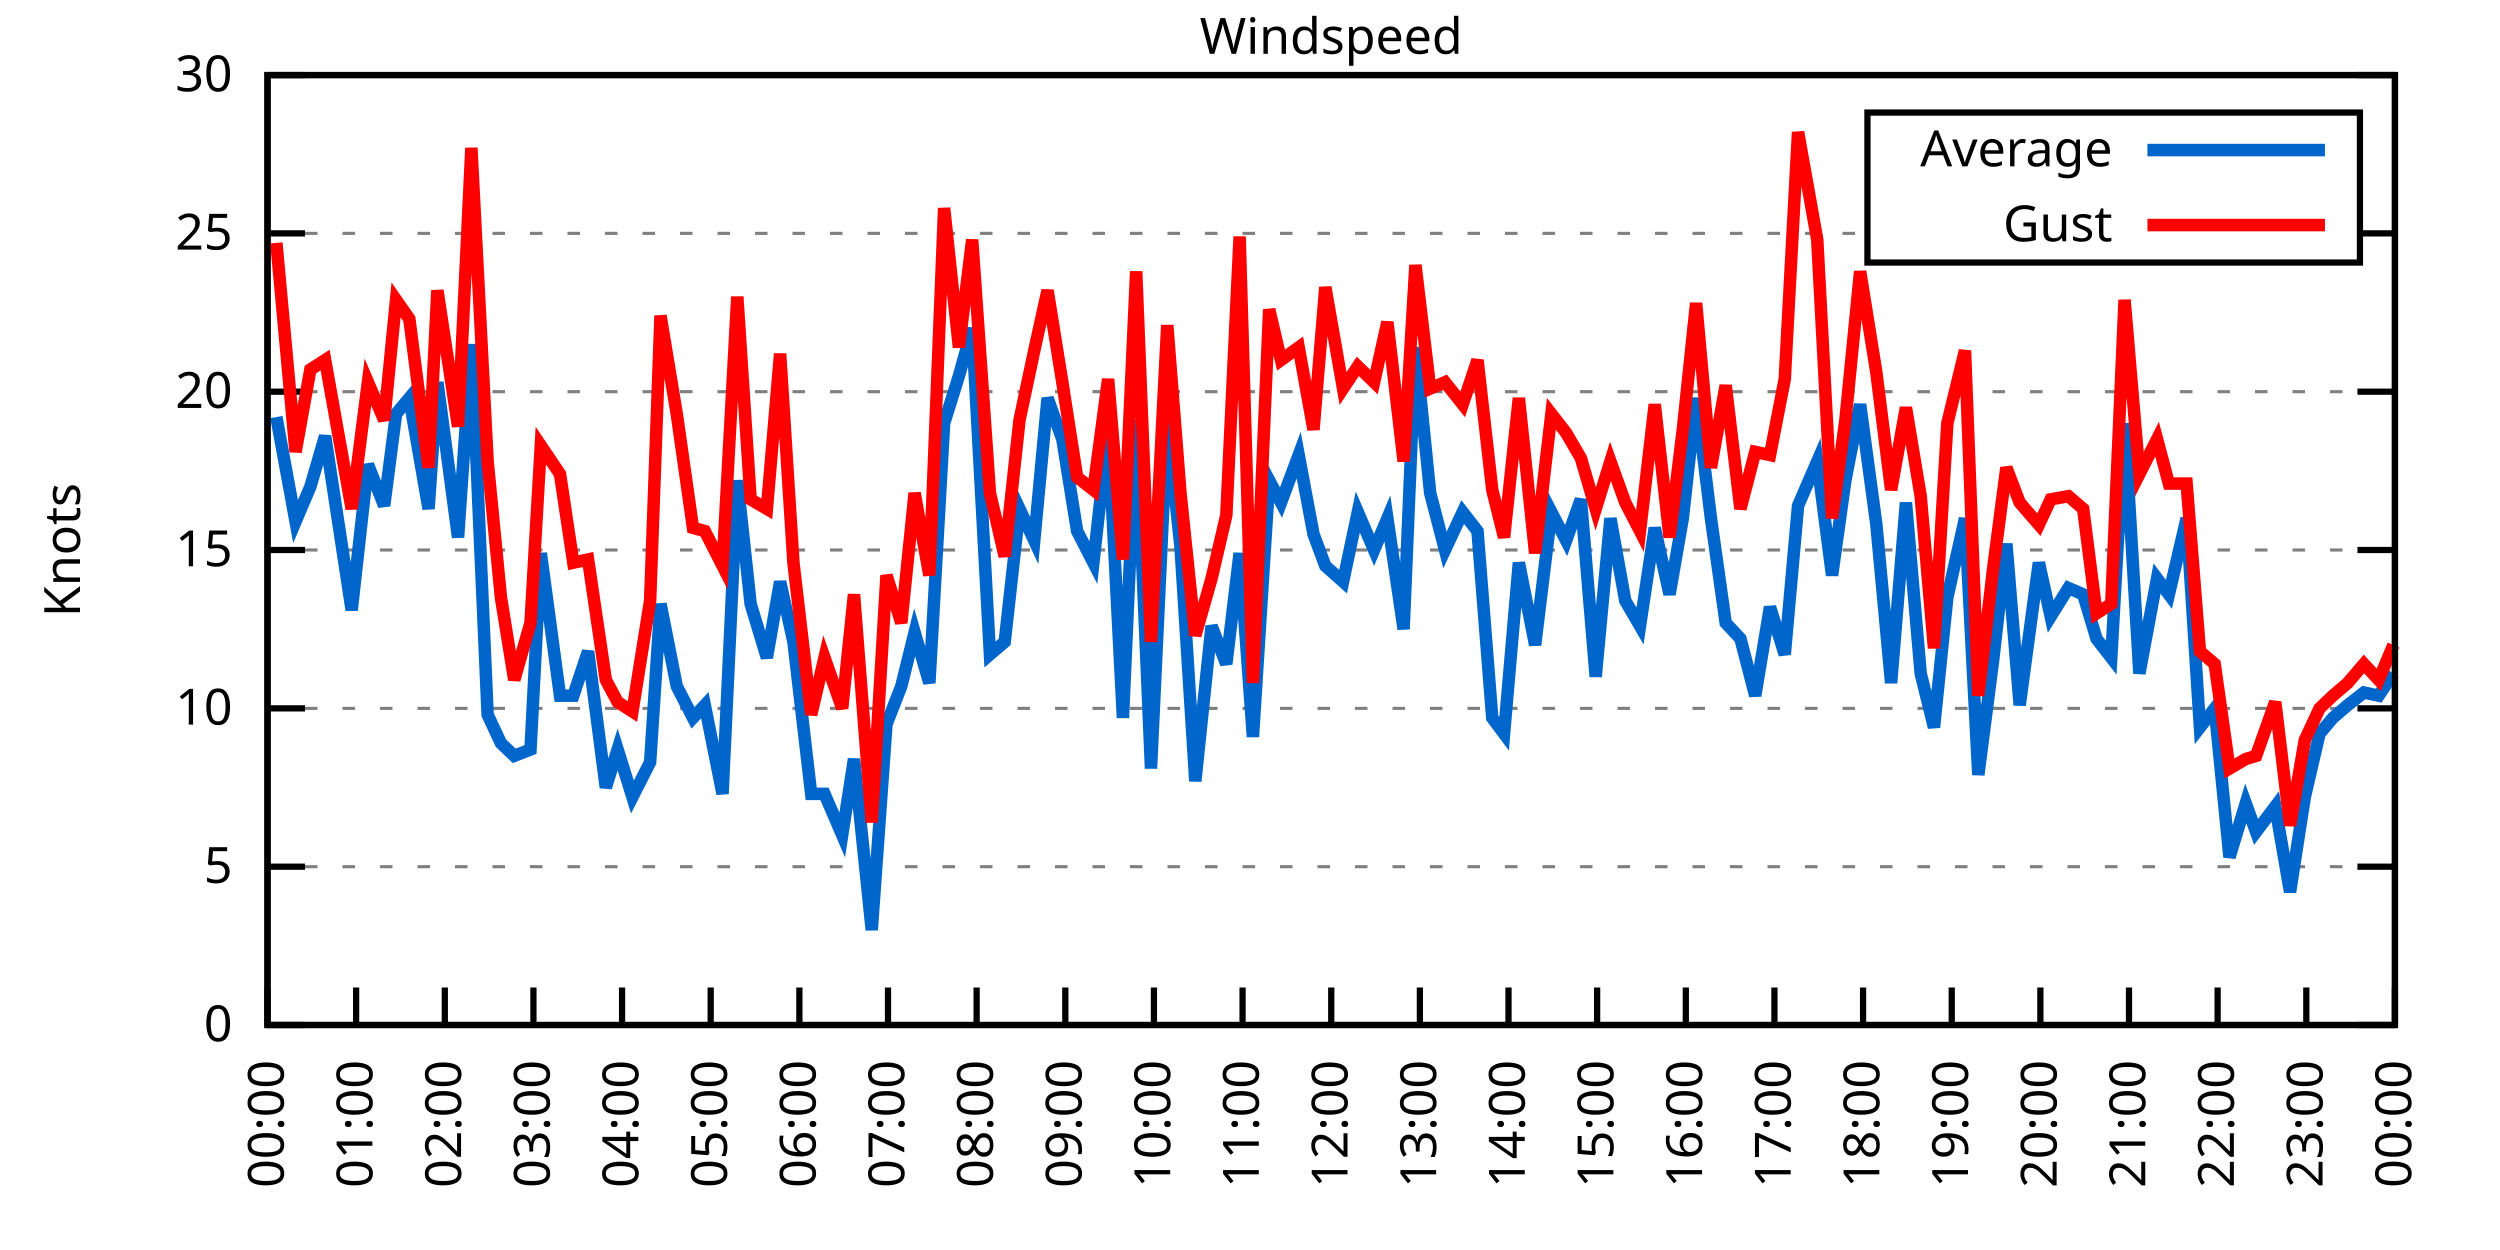
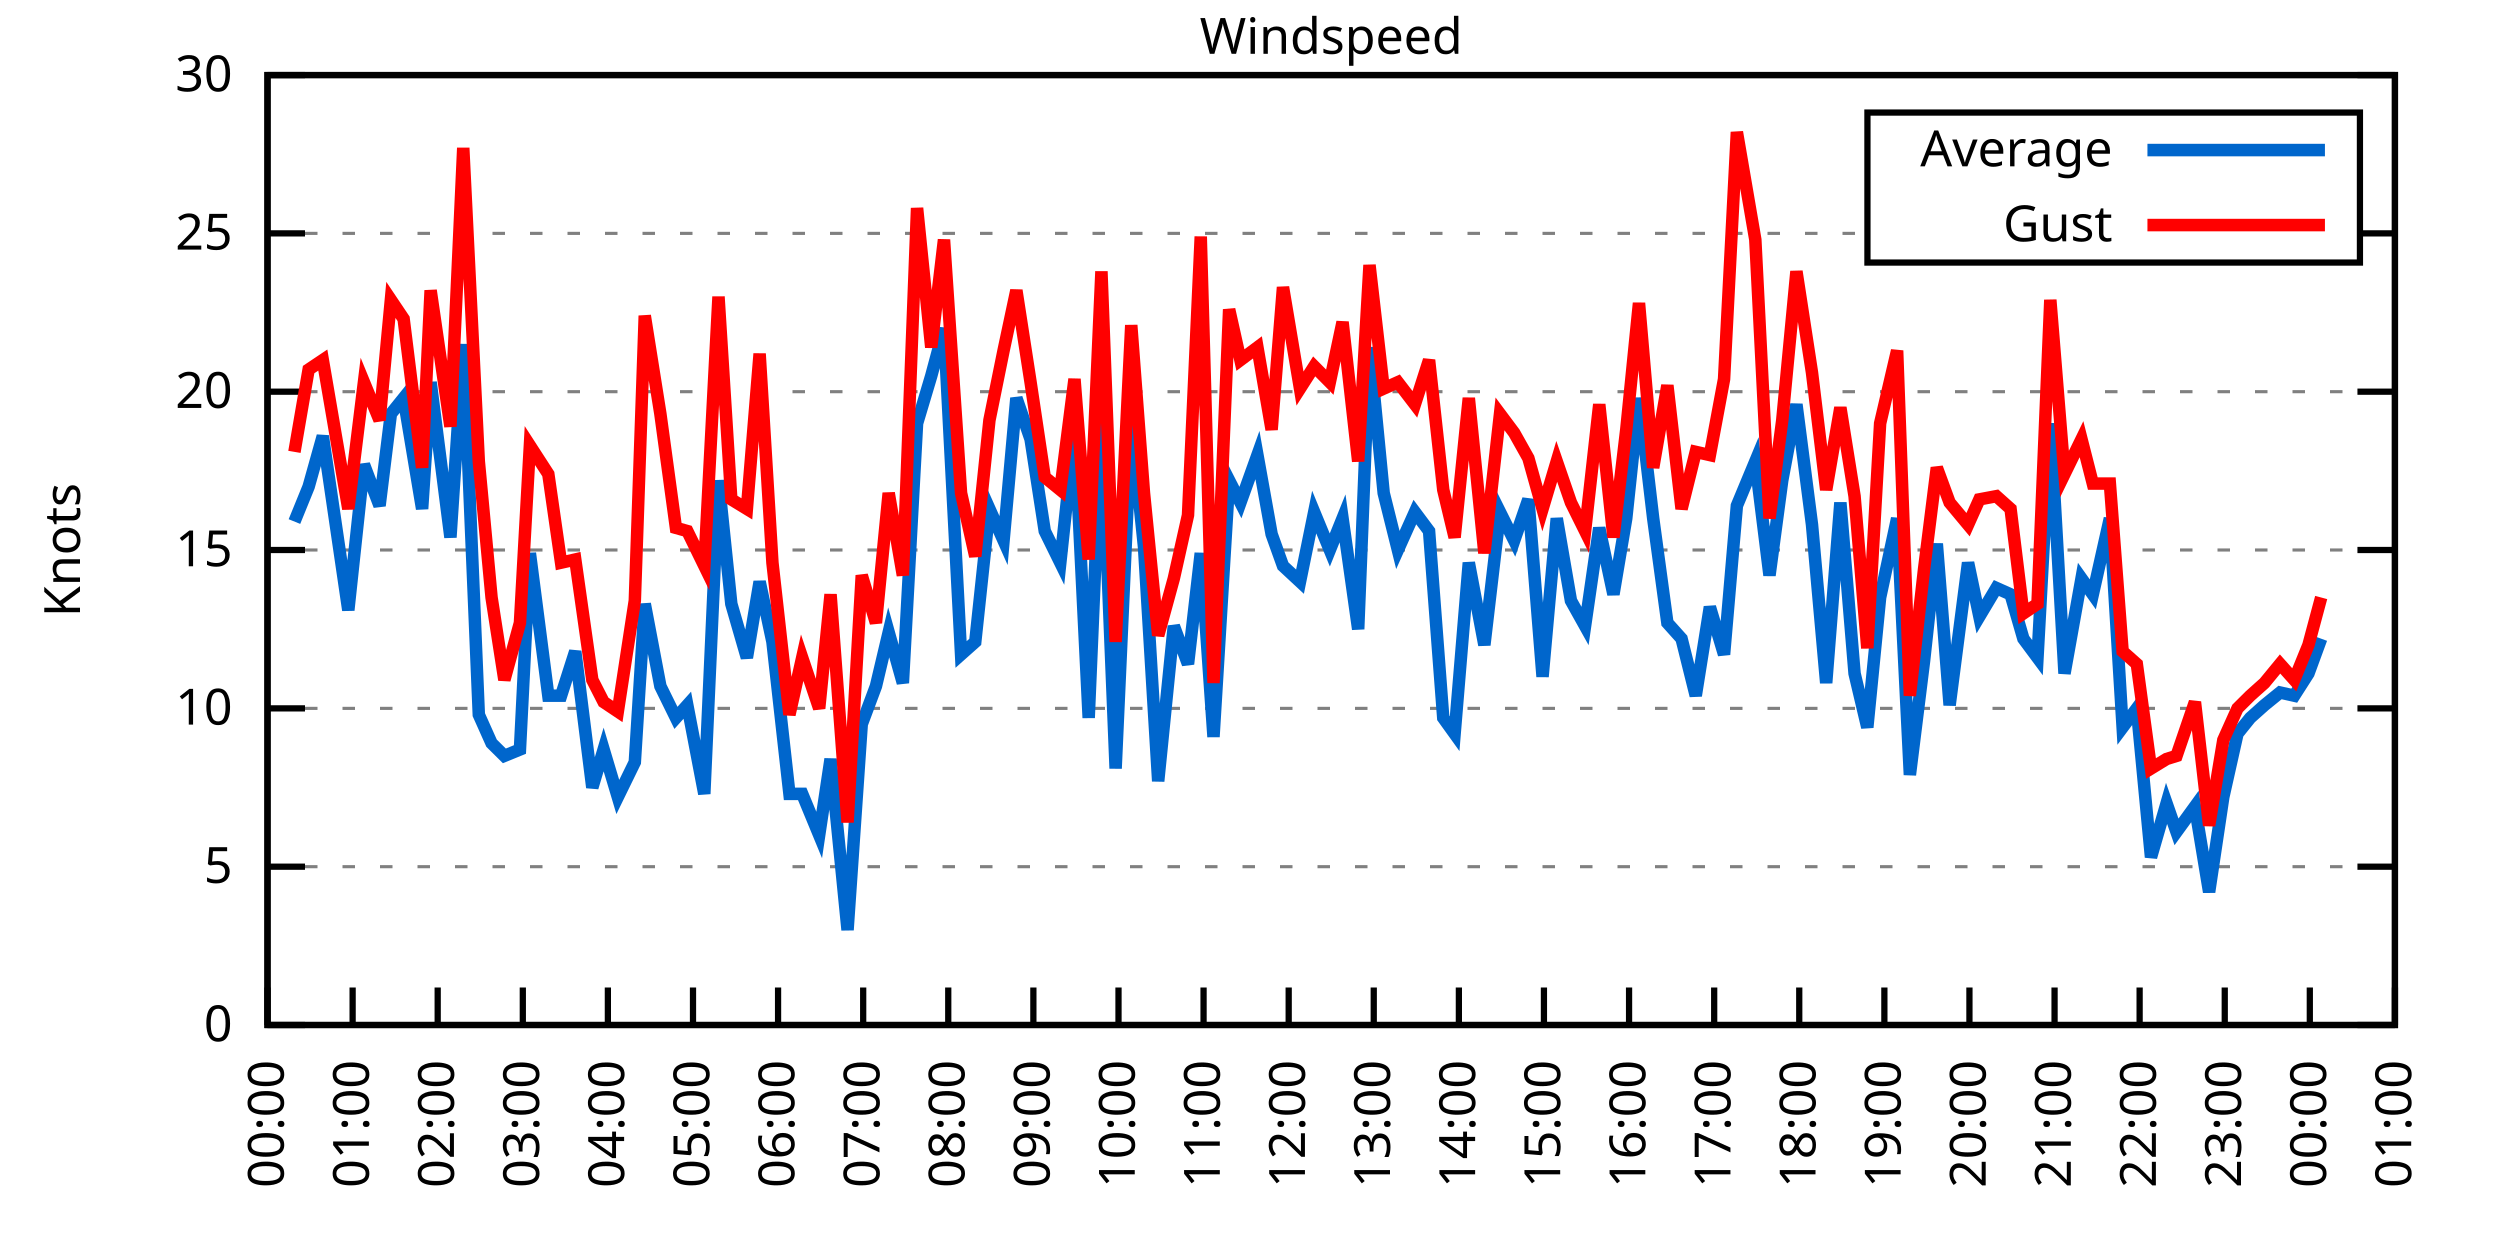
<svg xmlns="http://www.w3.org/2000/svg" xmlns:xlink="http://www.w3.org/1999/xlink" width="400" height="200" viewBox="0 0 400 200">
  <g id="gnuplot_canvas">
    <rect x="0" y="0" width="400" height="200" fill="none" />
    <defs>
      <circle id="gpDot" r="0.5" stroke-width="0.5" stroke="currentColor" />
      <path id="gpPt0" stroke-width="0.333" stroke="currentColor" d="M-1,0 h2 M0,-1 v2" />
      <path id="gpPt1" stroke-width="0.333" stroke="currentColor" d="M-1,-1 L1,1 M1,-1 L-1,1" />
      <path id="gpPt2" stroke-width="0.333" stroke="currentColor" d="M-1,0 L1,0 M0,-1 L0,1 M-1,-1 L1,1 M-1,1 L1,-1" />
      <rect id="gpPt3" stroke-width="0.333" stroke="currentColor" x="-1" y="-1" width="2" height="2" />
      <rect id="gpPt4" stroke-width="0.333" stroke="currentColor" fill="currentColor" x="-1" y="-1" width="2" height="2" />
      <circle id="gpPt5" stroke-width="0.333" stroke="currentColor" cx="0" cy="0" r="1" />
      <use xlink:href="#gpPt5" id="gpPt6" fill="currentColor" stroke="none" />
      <path id="gpPt7" stroke-width="0.333" stroke="currentColor" d="M0,-1.33 L-1.33,0.67 L1.33,0.67 z" />
      <use xlink:href="#gpPt7" id="gpPt8" fill="currentColor" stroke="none" />
      <use xlink:href="#gpPt7" id="gpPt9" stroke="currentColor" transform="rotate(180)" />
      <use xlink:href="#gpPt9" id="gpPt10" fill="currentColor" stroke="none" />
      <use xlink:href="#gpPt3" id="gpPt11" stroke="currentColor" transform="rotate(45)" />
      <use xlink:href="#gpPt11" id="gpPt12" fill="currentColor" stroke="none" />
      <path id="gpPt13" stroke-width="0.333" stroke="currentColor" d="M0,1.330 L1.265,0.411 L0.782,-1.067 L-0.782,-1.076 L-1.265,0.411 z" />
      <use xlink:href="#gpPt13" id="gpPt14" fill="currentColor" stroke="none" />
      <filter id="textbox" filterUnits="objectBoundingBox" x="0" y="0" height="1" width="1">
        <feFlood flood-color="white" flood-opacity="1" result="bgnd" />
        <feComposite in="SourceGraphic" in2="bgnd" operator="atop" />
      </filter>
      <filter id="greybox" filterUnits="objectBoundingBox" x="0" y="0" height="1" width="1">
        <feFlood flood-color="lightgrey" flood-opacity="1" result="grey" />
        <feComposite in="SourceGraphic" in2="grey" operator="atop" />
      </filter>
    </defs>
    <g fill="none" color="white" stroke="currentColor" stroke-width="1.00" stroke-linecap="butt" stroke-linejoin="miter">
</g>
    <g fill="none" color="black" stroke="currentColor" stroke-width="1.00" stroke-linecap="butt" stroke-linejoin="miter">
      <g stroke="none" shape-rendering="crispEdges">
        <polygon fill="rgb(255, 255, 255)" points="42.80,164.00 383.18,164.00 383.18,12.02 42.80,12.02 " />
      </g>
    </g>
    <g fill="none" color="black" stroke="currentColor" stroke-width="1.00" stroke-linecap="butt" stroke-linejoin="miter">
</g>
    <g fill="none" color="black" stroke="black" stroke-width="0.50" stroke-linecap="butt" stroke-linejoin="miter">
</g>
    <g fill="none" color="gray" stroke="currentColor" stroke-width="0.50" stroke-linecap="butt" stroke-linejoin="miter">
      <path stroke="gray" stroke-dasharray="2,4" class="gridline" d="M42.80,164.00 L383.19,164.00  " />
    </g>
    <g fill="none" color="gray" stroke="gray" stroke-width="1.00" stroke-linecap="butt" stroke-linejoin="miter">
</g>
    <g fill="none" color="black" stroke="currentColor" stroke-width="1.00" stroke-linecap="butt" stroke-linejoin="miter">
      <path stroke="black" d="M42.80,164.00 L48.80,164.00 M383.19,164.00 L377.19,164.00  " />
      <g transform="translate(37.20,166.60)" stroke="none" fill="black" font-family="Sans" font-size="8.00" text-anchor="end">
        <text>
          <tspan font-family="Sans"> 0</tspan>
        </text>
      </g>
    </g>
    <g fill="none" color="black" stroke="currentColor" stroke-width="1.00" stroke-linecap="butt" stroke-linejoin="miter">
</g>
    <g fill="none" color="black" stroke="black" stroke-width="0.50" stroke-linecap="butt" stroke-linejoin="miter">
</g>
    <g fill="none" color="gray" stroke="currentColor" stroke-width="0.50" stroke-linecap="butt" stroke-linejoin="miter">
      <path stroke="gray" stroke-dasharray="2,4" class="gridline" d="M42.80,138.67 L383.19,138.67  " />
    </g>
    <g fill="none" color="gray" stroke="gray" stroke-width="1.00" stroke-linecap="butt" stroke-linejoin="miter">
</g>
    <g fill="none" color="black" stroke="currentColor" stroke-width="1.00" stroke-linecap="butt" stroke-linejoin="miter">
      <path stroke="black" d="M42.80,138.67 L48.80,138.67 M383.19,138.67 L377.19,138.67  " />
      <g transform="translate(37.20,141.27)" stroke="none" fill="black" font-family="Sans" font-size="8.00" text-anchor="end">
        <text>
          <tspan font-family="Sans"> 5</tspan>
        </text>
      </g>
    </g>
    <g fill="none" color="black" stroke="currentColor" stroke-width="1.00" stroke-linecap="butt" stroke-linejoin="miter">
</g>
    <g fill="none" color="black" stroke="black" stroke-width="0.50" stroke-linecap="butt" stroke-linejoin="miter">
</g>
    <g fill="none" color="gray" stroke="currentColor" stroke-width="0.50" stroke-linecap="butt" stroke-linejoin="miter">
      <path stroke="gray" stroke-dasharray="2,4" class="gridline" d="M42.80,113.34 L383.19,113.34  " />
    </g>
    <g fill="none" color="gray" stroke="gray" stroke-width="1.00" stroke-linecap="butt" stroke-linejoin="miter">
</g>
    <g fill="none" color="black" stroke="currentColor" stroke-width="1.00" stroke-linecap="butt" stroke-linejoin="miter">
      <path stroke="black" d="M42.80,113.34 L48.80,113.34 M383.19,113.34 L377.19,113.34  " />
      <g transform="translate(37.20,115.94)" stroke="none" fill="black" font-family="Sans" font-size="8.00" text-anchor="end">
        <text>
          <tspan font-family="Sans"> 10</tspan>
        </text>
      </g>
    </g>
    <g fill="none" color="black" stroke="currentColor" stroke-width="1.00" stroke-linecap="butt" stroke-linejoin="miter">
</g>
    <g fill="none" color="black" stroke="black" stroke-width="0.50" stroke-linecap="butt" stroke-linejoin="miter">
</g>
    <g fill="none" color="gray" stroke="currentColor" stroke-width="0.50" stroke-linecap="butt" stroke-linejoin="miter">
      <path stroke="gray" stroke-dasharray="2,4" class="gridline" d="M42.80,88.00 L383.19,88.00  " />
    </g>
    <g fill="none" color="gray" stroke="gray" stroke-width="1.00" stroke-linecap="butt" stroke-linejoin="miter">
</g>
    <g fill="none" color="black" stroke="currentColor" stroke-width="1.00" stroke-linecap="butt" stroke-linejoin="miter">
      <path stroke="black" d="M42.80,88.00 L48.80,88.00 M383.19,88.00 L377.19,88.00  " />
      <g transform="translate(37.20,90.60)" stroke="none" fill="black" font-family="Sans" font-size="8.00" text-anchor="end">
        <text>
          <tspan font-family="Sans"> 15</tspan>
        </text>
      </g>
    </g>
    <g fill="none" color="black" stroke="currentColor" stroke-width="1.00" stroke-linecap="butt" stroke-linejoin="miter">
</g>
    <g fill="none" color="black" stroke="black" stroke-width="0.50" stroke-linecap="butt" stroke-linejoin="miter">
</g>
    <g fill="none" color="gray" stroke="currentColor" stroke-width="0.50" stroke-linecap="butt" stroke-linejoin="miter">
      <path stroke="gray" stroke-dasharray="2,4" class="gridline" d="M42.80,62.67 L383.19,62.67  " />
    </g>
    <g fill="none" color="gray" stroke="gray" stroke-width="1.00" stroke-linecap="butt" stroke-linejoin="miter">
</g>
    <g fill="none" color="black" stroke="currentColor" stroke-width="1.00" stroke-linecap="butt" stroke-linejoin="miter">
      <path stroke="black" d="M42.80,62.67 L48.80,62.67 M383.19,62.67 L377.19,62.67  " />
      <g transform="translate(37.20,65.27)" stroke="none" fill="black" font-family="Sans" font-size="8.00" text-anchor="end">
        <text>
          <tspan font-family="Sans"> 20</tspan>
        </text>
      </g>
    </g>
    <g fill="none" color="black" stroke="currentColor" stroke-width="1.00" stroke-linecap="butt" stroke-linejoin="miter">
</g>
    <g fill="none" color="black" stroke="black" stroke-width="0.50" stroke-linecap="butt" stroke-linejoin="miter">
</g>
    <g fill="none" color="gray" stroke="currentColor" stroke-width="0.50" stroke-linecap="butt" stroke-linejoin="miter">
      <path stroke="gray" stroke-dasharray="2,4" class="gridline" d="M42.80,37.34 L298.79,37.34 M377.59,37.34 L383.19,37.34  " />
    </g>
    <g fill="none" color="gray" stroke="gray" stroke-width="1.00" stroke-linecap="butt" stroke-linejoin="miter">
</g>
    <g fill="none" color="black" stroke="currentColor" stroke-width="1.00" stroke-linecap="butt" stroke-linejoin="miter">
      <path stroke="black" d="M42.80,37.34 L48.80,37.34 M383.19,37.34 L377.19,37.34  " />
      <g transform="translate(37.20,39.94)" stroke="none" fill="black" font-family="Sans" font-size="8.00" text-anchor="end">
        <text>
          <tspan font-family="Sans"> 25</tspan>
        </text>
      </g>
    </g>
    <g fill="none" color="black" stroke="currentColor" stroke-width="1.00" stroke-linecap="butt" stroke-linejoin="miter">
</g>
    <g fill="none" color="black" stroke="black" stroke-width="0.50" stroke-linecap="butt" stroke-linejoin="miter">
</g>
    <g fill="none" color="gray" stroke="currentColor" stroke-width="0.50" stroke-linecap="butt" stroke-linejoin="miter">
      <path stroke="gray" stroke-dasharray="2,4" class="gridline" d="M42.80,12.01 L383.19,12.01  " />
    </g>
    <g fill="none" color="gray" stroke="gray" stroke-width="1.00" stroke-linecap="butt" stroke-linejoin="miter">
</g>
    <g fill="none" color="black" stroke="currentColor" stroke-width="1.00" stroke-linecap="butt" stroke-linejoin="miter">
      <path stroke="black" d="M42.80,12.01 L48.80,12.01 M383.19,12.01 L377.19,12.01  " />
      <g transform="translate(37.20,14.61)" stroke="none" fill="black" font-family="Sans" font-size="8.00" text-anchor="end">
        <text>
          <tspan font-family="Sans"> 30</tspan>
        </text>
      </g>
    </g>
    <g fill="none" color="black" stroke="currentColor" stroke-width="1.00" stroke-linecap="butt" stroke-linejoin="miter">
      <path stroke="black" d="M42.80,164.00 L42.80,158.00  " />
      <g transform="translate(45.40,169.60) rotate(270.00)" stroke="none" fill="black" font-family="Sans" font-size="8.00" text-anchor="end">
        <text>
          <tspan font-family="Sans">00:00</tspan>
        </text>
      </g>
    </g>
    <g fill="none" color="black" stroke="currentColor" stroke-width="1.00" stroke-linecap="butt" stroke-linejoin="miter">
-       <path stroke="black" d="M56.98,164.00 L56.98,158.00  " />
-       <g transform="translate(59.58,169.60) rotate(270.00)" stroke="none" fill="black" font-family="Sans" font-size="8.00" text-anchor="end">
+       <path stroke="black" d="M56.42,164.00 L56.42,158.00  " />
+       <g transform="translate(59.02,169.60) rotate(270.00)" stroke="none" fill="black" font-family="Sans" font-size="8.00" text-anchor="end">
        <text>
          <tspan font-family="Sans">01:00</tspan>
        </text>
      </g>
    </g>
    <g fill="none" color="black" stroke="currentColor" stroke-width="1.00" stroke-linecap="butt" stroke-linejoin="miter">
-       <path stroke="black" d="M71.17,164.00 L71.17,158.00  " />
-       <g transform="translate(73.77,169.60) rotate(270.00)" stroke="none" fill="black" font-family="Sans" font-size="8.00" text-anchor="end">
+       <path stroke="black" d="M70.03,164.00 L70.03,158.00  " />
+       <g transform="translate(72.63,169.60) rotate(270.00)" stroke="none" fill="black" font-family="Sans" font-size="8.00" text-anchor="end">
        <text>
          <tspan font-family="Sans">02:00</tspan>
        </text>
      </g>
    </g>
    <g fill="none" color="black" stroke="currentColor" stroke-width="1.00" stroke-linecap="butt" stroke-linejoin="miter">
-       <path stroke="black" d="M85.35,164.00 L85.35,158.00  " />
-       <g transform="translate(87.95,169.60) rotate(270.00)" stroke="none" fill="black" font-family="Sans" font-size="8.00" text-anchor="end">
+       <path stroke="black" d="M83.65,164.00 L83.65,158.00  " />
+       <g transform="translate(86.25,169.60) rotate(270.00)" stroke="none" fill="black" font-family="Sans" font-size="8.00" text-anchor="end">
        <text>
          <tspan font-family="Sans">03:00</tspan>
        </text>
      </g>
    </g>
    <g fill="none" color="black" stroke="currentColor" stroke-width="1.00" stroke-linecap="butt" stroke-linejoin="miter">
-       <path stroke="black" d="M99.53,164.00 L99.53,158.00  " />
-       <g transform="translate(102.13,169.60) rotate(270.00)" stroke="none" fill="black" font-family="Sans" font-size="8.00" text-anchor="end">
+       <path stroke="black" d="M97.26,164.00 L97.26,158.00  " />
+       <g transform="translate(99.86,169.60) rotate(270.00)" stroke="none" fill="black" font-family="Sans" font-size="8.00" text-anchor="end">
        <text>
          <tspan font-family="Sans">04:00</tspan>
        </text>
      </g>
    </g>
    <g fill="none" color="black" stroke="currentColor" stroke-width="1.00" stroke-linecap="butt" stroke-linejoin="miter">
-       <path stroke="black" d="M113.71,164.00 L113.71,158.00  " />
-       <g transform="translate(116.31,169.60) rotate(270.00)" stroke="none" fill="black" font-family="Sans" font-size="8.00" text-anchor="end">
+       <path stroke="black" d="M110.88,164.00 L110.88,158.00  " />
+       <g transform="translate(113.48,169.60) rotate(270.00)" stroke="none" fill="black" font-family="Sans" font-size="8.00" text-anchor="end">
        <text>
          <tspan font-family="Sans">05:00</tspan>
        </text>
      </g>
    </g>
    <g fill="none" color="black" stroke="currentColor" stroke-width="1.00" stroke-linecap="butt" stroke-linejoin="miter">
-       <path stroke="black" d="M127.90,164.00 L127.90,158.00  " />
-       <g transform="translate(130.50,169.60) rotate(270.00)" stroke="none" fill="black" font-family="Sans" font-size="8.00" text-anchor="end">
+       <path stroke="black" d="M124.49,164.00 L124.49,158.00  " />
+       <g transform="translate(127.09,169.60) rotate(270.00)" stroke="none" fill="black" font-family="Sans" font-size="8.00" text-anchor="end">
        <text>
          <tspan font-family="Sans">06:00</tspan>
        </text>
      </g>
    </g>
    <g fill="none" color="black" stroke="currentColor" stroke-width="1.00" stroke-linecap="butt" stroke-linejoin="miter">
-       <path stroke="black" d="M142.08,164.00 L142.08,158.00  " />
-       <g transform="translate(144.68,169.60) rotate(270.00)" stroke="none" fill="black" font-family="Sans" font-size="8.00" text-anchor="end">
+       <path stroke="black" d="M138.11,164.00 L138.11,158.00  " />
+       <g transform="translate(140.71,169.60) rotate(270.00)" stroke="none" fill="black" font-family="Sans" font-size="8.00" text-anchor="end">
        <text>
          <tspan font-family="Sans">07:00</tspan>
        </text>
      </g>
    </g>
    <g fill="none" color="black" stroke="currentColor" stroke-width="1.00" stroke-linecap="butt" stroke-linejoin="miter">
-       <path stroke="black" d="M156.26,164.00 L156.26,158.00  " />
-       <g transform="translate(158.86,169.60) rotate(270.00)" stroke="none" fill="black" font-family="Sans" font-size="8.00" text-anchor="end">
+       <path stroke="black" d="M151.72,164.00 L151.72,158.00  " />
+       <g transform="translate(154.32,169.60) rotate(270.00)" stroke="none" fill="black" font-family="Sans" font-size="8.00" text-anchor="end">
        <text>
          <tspan font-family="Sans">08:00</tspan>
        </text>
      </g>
    </g>
    <g fill="none" color="black" stroke="currentColor" stroke-width="1.00" stroke-linecap="butt" stroke-linejoin="miter">
-       <path stroke="black" d="M170.45,164.00 L170.45,158.00  " />
-       <g transform="translate(173.05,169.60) rotate(270.00)" stroke="none" fill="black" font-family="Sans" font-size="8.00" text-anchor="end">
+       <path stroke="black" d="M165.34,164.00 L165.34,158.00  " />
+       <g transform="translate(167.94,169.60) rotate(270.00)" stroke="none" fill="black" font-family="Sans" font-size="8.00" text-anchor="end">
        <text>
          <tspan font-family="Sans">09:00</tspan>
        </text>
      </g>
    </g>
    <g fill="none" color="black" stroke="currentColor" stroke-width="1.00" stroke-linecap="butt" stroke-linejoin="miter">
-       <path stroke="black" d="M184.63,164.00 L184.63,158.00  " />
-       <g transform="translate(187.23,169.60) rotate(270.00)" stroke="none" fill="black" font-family="Sans" font-size="8.00" text-anchor="end">
+       <path stroke="black" d="M178.96,164.00 L178.96,158.00  " />
+       <g transform="translate(181.56,169.60) rotate(270.00)" stroke="none" fill="black" font-family="Sans" font-size="8.00" text-anchor="end">
        <text>
          <tspan font-family="Sans">10:00</tspan>
        </text>
      </g>
    </g>
    <g fill="none" color="black" stroke="currentColor" stroke-width="1.00" stroke-linecap="butt" stroke-linejoin="miter">
-       <path stroke="black" d="M198.81,164.00 L198.81,158.00  " />
-       <g transform="translate(201.41,169.60) rotate(270.00)" stroke="none" fill="black" font-family="Sans" font-size="8.00" text-anchor="end">
+       <path stroke="black" d="M192.57,164.00 L192.57,158.00  " />
+       <g transform="translate(195.17,169.60) rotate(270.00)" stroke="none" fill="black" font-family="Sans" font-size="8.00" text-anchor="end">
        <text>
          <tspan font-family="Sans">11:00</tspan>
        </text>
      </g>
    </g>
    <g fill="none" color="black" stroke="currentColor" stroke-width="1.00" stroke-linecap="butt" stroke-linejoin="miter">
-       <path stroke="black" d="M213.00,164.00 L213.00,158.00  " />
-       <g transform="translate(215.60,169.60) rotate(270.00)" stroke="none" fill="black" font-family="Sans" font-size="8.00" text-anchor="end">
+       <path stroke="black" d="M206.19,164.00 L206.19,158.00  " />
+       <g transform="translate(208.79,169.60) rotate(270.00)" stroke="none" fill="black" font-family="Sans" font-size="8.00" text-anchor="end">
        <text>
          <tspan font-family="Sans">12:00</tspan>
        </text>
      </g>
    </g>
    <g fill="none" color="black" stroke="currentColor" stroke-width="1.00" stroke-linecap="butt" stroke-linejoin="miter">
-       <path stroke="black" d="M227.18,164.00 L227.18,158.00  " />
-       <g transform="translate(229.78,169.60) rotate(270.00)" stroke="none" fill="black" font-family="Sans" font-size="8.00" text-anchor="end">
+       <path stroke="black" d="M219.80,164.00 L219.80,158.00  " />
+       <g transform="translate(222.40,169.60) rotate(270.00)" stroke="none" fill="black" font-family="Sans" font-size="8.00" text-anchor="end">
        <text>
          <tspan font-family="Sans">13:00</tspan>
        </text>
      </g>
    </g>
    <g fill="none" color="black" stroke="currentColor" stroke-width="1.00" stroke-linecap="butt" stroke-linejoin="miter">
-       <path stroke="black" d="M241.36,164.00 L241.36,158.00  " />
-       <g transform="translate(243.96,169.60) rotate(270.00)" stroke="none" fill="black" font-family="Sans" font-size="8.00" text-anchor="end">
+       <path stroke="black" d="M233.42,164.00 L233.42,158.00  " />
+       <g transform="translate(236.02,169.60) rotate(270.00)" stroke="none" fill="black" font-family="Sans" font-size="8.00" text-anchor="end">
        <text>
          <tspan font-family="Sans">14:00</tspan>
        </text>
      </g>
    </g>
    <g fill="none" color="black" stroke="currentColor" stroke-width="1.00" stroke-linecap="butt" stroke-linejoin="miter">
-       <path stroke="black" d="M255.54,164.00 L255.54,158.00  " />
-       <g transform="translate(258.14,169.60) rotate(270.00)" stroke="none" fill="black" font-family="Sans" font-size="8.00" text-anchor="end">
+       <path stroke="black" d="M247.03,164.00 L247.03,158.00  " />
+       <g transform="translate(249.63,169.60) rotate(270.00)" stroke="none" fill="black" font-family="Sans" font-size="8.00" text-anchor="end">
        <text>
          <tspan font-family="Sans">15:00</tspan>
        </text>
      </g>
    </g>
    <g fill="none" color="black" stroke="currentColor" stroke-width="1.00" stroke-linecap="butt" stroke-linejoin="miter">
-       <path stroke="black" d="M269.73,164.00 L269.73,158.00  " />
-       <g transform="translate(272.33,169.60) rotate(270.00)" stroke="none" fill="black" font-family="Sans" font-size="8.00" text-anchor="end">
+       <path stroke="black" d="M260.65,164.00 L260.65,158.00  " />
+       <g transform="translate(263.25,169.60) rotate(270.00)" stroke="none" fill="black" font-family="Sans" font-size="8.00" text-anchor="end">
        <text>
          <tspan font-family="Sans">16:00</tspan>
        </text>
      </g>
    </g>
    <g fill="none" color="black" stroke="currentColor" stroke-width="1.00" stroke-linecap="butt" stroke-linejoin="miter">
-       <path stroke="black" d="M283.91,164.00 L283.91,158.00  " />
-       <g transform="translate(286.51,169.60) rotate(270.00)" stroke="none" fill="black" font-family="Sans" font-size="8.00" text-anchor="end">
+       <path stroke="black" d="M274.27,164.00 L274.27,158.00  " />
+       <g transform="translate(276.87,169.60) rotate(270.00)" stroke="none" fill="black" font-family="Sans" font-size="8.00" text-anchor="end">
        <text>
          <tspan font-family="Sans">17:00</tspan>
        </text>
      </g>
    </g>
    <g fill="none" color="black" stroke="currentColor" stroke-width="1.00" stroke-linecap="butt" stroke-linejoin="miter">
-       <path stroke="black" d="M298.09,164.00 L298.09,158.00  " />
-       <g transform="translate(300.69,169.60) rotate(270.00)" stroke="none" fill="black" font-family="Sans" font-size="8.00" text-anchor="end">
+       <path stroke="black" d="M287.88,164.00 L287.88,158.00  " />
+       <g transform="translate(290.48,169.60) rotate(270.00)" stroke="none" fill="black" font-family="Sans" font-size="8.00" text-anchor="end">
        <text>
          <tspan font-family="Sans">18:00</tspan>
        </text>
      </g>
    </g>
    <g fill="none" color="black" stroke="currentColor" stroke-width="1.00" stroke-linecap="butt" stroke-linejoin="miter">
-       <path stroke="black" d="M312.28,164.00 L312.28,158.00  " />
-       <g transform="translate(314.88,169.60) rotate(270.00)" stroke="none" fill="black" font-family="Sans" font-size="8.00" text-anchor="end">
+       <path stroke="black" d="M301.50,164.00 L301.50,158.00  " />
+       <g transform="translate(304.10,169.60) rotate(270.00)" stroke="none" fill="black" font-family="Sans" font-size="8.00" text-anchor="end">
        <text>
          <tspan font-family="Sans">19:00</tspan>
        </text>
      </g>
    </g>
    <g fill="none" color="black" stroke="currentColor" stroke-width="1.00" stroke-linecap="butt" stroke-linejoin="miter">
-       <path stroke="black" d="M326.46,164.00 L326.46,158.00  " />
-       <g transform="translate(329.06,169.60) rotate(270.00)" stroke="none" fill="black" font-family="Sans" font-size="8.00" text-anchor="end">
+       <path stroke="black" d="M315.11,164.00 L315.11,158.00  " />
+       <g transform="translate(317.71,169.60) rotate(270.00)" stroke="none" fill="black" font-family="Sans" font-size="8.00" text-anchor="end">
        <text>
          <tspan font-family="Sans">20:00</tspan>
        </text>
      </g>
    </g>
    <g fill="none" color="black" stroke="currentColor" stroke-width="1.00" stroke-linecap="butt" stroke-linejoin="miter">
-       <path stroke="black" d="M340.64,164.00 L340.64,158.00  " />
-       <g transform="translate(343.24,169.60) rotate(270.00)" stroke="none" fill="black" font-family="Sans" font-size="8.00" text-anchor="end">
+       <path stroke="black" d="M328.73,164.00 L328.73,158.00  " />
+       <g transform="translate(331.33,169.60) rotate(270.00)" stroke="none" fill="black" font-family="Sans" font-size="8.00" text-anchor="end">
        <text>
          <tspan font-family="Sans">21:00</tspan>
        </text>
      </g>
    </g>
    <g fill="none" color="black" stroke="currentColor" stroke-width="1.00" stroke-linecap="butt" stroke-linejoin="miter">
-       <path stroke="black" d="M354.82,164.00 L354.82,158.00  " />
-       <g transform="translate(357.42,169.60) rotate(270.00)" stroke="none" fill="black" font-family="Sans" font-size="8.00" text-anchor="end">
+       <path stroke="black" d="M342.34,164.00 L342.34,158.00  " />
+       <g transform="translate(344.94,169.60) rotate(270.00)" stroke="none" fill="black" font-family="Sans" font-size="8.00" text-anchor="end">
        <text>
          <tspan font-family="Sans">22:00</tspan>
        </text>
      </g>
    </g>
    <g fill="none" color="black" stroke="currentColor" stroke-width="1.00" stroke-linecap="butt" stroke-linejoin="miter">
-       <path stroke="black" d="M369.01,164.00 L369.01,158.00  " />
-       <g transform="translate(371.61,169.60) rotate(270.00)" stroke="none" fill="black" font-family="Sans" font-size="8.00" text-anchor="end">
+       <path stroke="black" d="M355.96,164.00 L355.96,158.00  " />
+       <g transform="translate(358.56,169.60) rotate(270.00)" stroke="none" fill="black" font-family="Sans" font-size="8.00" text-anchor="end">
        <text>
          <tspan font-family="Sans">23:00</tspan>
+         </text>
+       </g>
+     </g>
+     <g fill="none" color="black" stroke="currentColor" stroke-width="1.00" stroke-linecap="butt" stroke-linejoin="miter">
+       <path stroke="black" d="M369.57,164.00 L369.57,158.00  " />
+       <g transform="translate(372.17,169.60) rotate(270.00)" stroke="none" fill="black" font-family="Sans" font-size="8.00" text-anchor="end">
+         <text>
+           <tspan font-family="Sans">00:00</tspan>
        </text>
      </g>
    </g>
    <g fill="none" color="black" stroke="currentColor" stroke-width="1.00" stroke-linecap="butt" stroke-linejoin="miter">
      <path stroke="black" d="M383.19,164.00 L383.19,158.00  " />
      <g transform="translate(385.79,169.60) rotate(270.00)" stroke="none" fill="black" font-family="Sans" font-size="8.00" text-anchor="end">
        <text>
-           <tspan font-family="Sans">00:00</tspan>
+           <tspan font-family="Sans">01:00</tspan>
        </text>
      </g>
    </g>
    <g fill="none" color="black" stroke="currentColor" stroke-width="1.00" stroke-linecap="butt" stroke-linejoin="miter">
</g>
    <g fill="none" color="black" stroke="currentColor" stroke-width="1.00" stroke-linecap="butt" stroke-linejoin="miter">
      <path stroke="black" d="M42.80,12.01 L42.80,164.00 L383.19,164.00 L383.19,12.01 L42.80,12.01 Z  " />
    </g>
    <g fill="none" color="black" stroke="currentColor" stroke-width="1.00" stroke-linecap="butt" stroke-linejoin="miter">
</g>
    <g fill="none" color="black" stroke="currentColor" stroke-width="1.00" stroke-linecap="butt" stroke-linejoin="miter">
      <path stroke="black" d="M298.79,42.01 L298.79,18.01 L377.59,18.01 L377.59,42.01 L298.79,42.01 Z  " />
    </g>
    <g id="Windspeed_plot_1">
      <g fill="none" color="white" stroke="black" stroke-width="2.00" stroke-linecap="butt" stroke-linejoin="miter">
</g>
      <g fill="none" color="black" stroke="currentColor" stroke-width="2.00" stroke-linecap="butt" stroke-linejoin="miter">
        <g transform="translate(337.99,26.61)" stroke="none" fill="black" font-family="Sans" font-size="8.00" text-anchor="end">
          <text>
            <tspan font-family="Sans">Average</tspan>
          </text>
        </g>
      </g>
      <g fill="none" color="black" stroke="currentColor" stroke-width="2.00" stroke-linecap="butt" stroke-linejoin="miter">
-         <path stroke="rgb(  0, 102, 204)" d="M343.59,24.01 L371.99,24.01 M44.22,66.73 L47.29,83.45 L49.66,77.87 L52.02,69.77 L56.27,97.63 L58.87,74.33   L61.47,80.91 L63.37,66.22 L65.49,63.69 L68.57,81.42 L69.98,61.15 L73.29,85.98 L75.42,55.07 L78.02,114.35   L80.15,118.91 L82.28,120.94 L84.88,119.92 L86.53,88.51 L89.60,111.31 L91.73,111.31 L94.09,104.22 L96.93,126.00   L98.82,119.92 L101.19,127.52 L104.02,121.95 L105.68,96.62 L108.28,109.79 L110.88,114.86 L112.77,112.83 L115.61,127.02   L117.97,76.86 L120.10,96.62 L122.70,105.23 L124.82,93.07 L126.95,102.70 L129.79,127.02 L131.92,127.02 L134.75,133.60   L136.64,121.44 L139.48,148.80 L141.84,115.87 L144.21,109.79 L146.34,101.18 L148.70,109.28 L151.06,67.74 L153.43,60.14   L155.55,52.54 L158.39,104.72 L160.75,102.70 L163.12,81.42 L165.48,86.49 L167.61,63.69 L169.97,70.27 L172.34,84.97   L174.94,90.03 L177.30,68.75 L179.67,114.86 L181.79,67.23 L184.16,122.96 L186.76,67.74 L188.88,87.50 L191.25,124.99   L193.85,100.16 L196.21,106.24 L198.34,88.51 L200.47,117.90 L203.07,76.86 L204.96,80.41 L207.79,72.81 L210.16,85.47   L212.05,90.54 L214.89,93.07 L217.25,81.93 L219.85,88.00 L221.98,82.94 L224.58,100.67 L226.47,55.58 L228.83,78.89   L231.20,88.00 L234.03,81.93 L236.40,84.97 L238.76,114.86 L240.65,117.39 L243.02,90.03 L245.62,103.20 L248.22,81.93   L250.58,86.49 L252.94,79.90 L255.31,108.27 L257.67,82.94 L260.04,96.11 L262.40,100.16 L264.76,84.46 L267.13,95.10   L269.25,82.94 L271.38,63.69 L273.75,82.94 L276.11,99.66 L278.47,102.19 L280.84,111.31 L283.20,97.12 L285.56,104.72   L287.69,80.91 L290.76,73.82 L293.13,92.06 L295.26,76.86 L297.62,64.70 L300.22,83.95 L302.58,109.28 L304.95,80.41   L307.31,107.76 L309.44,116.38 L311.57,95.60 L314.40,82.94 L316.53,123.98 L318.89,105.74 L321.02,86.99 L323.15,112.83   L326.22,90.03 L328.11,98.64 L330.95,94.08 L333.31,95.10 L335.44,102.19 L337.80,105.23 L339.93,67.74 L342.30,107.76   L345.13,92.56 L347.02,95.10 L349.86,82.94 L351.99,116.38 L354.35,113.34 L356.72,137.15 L359.32,128.54 L360.97,133.10   L364.04,129.04 L366.41,142.72 L368.77,127.52 L371.13,117.39 L373.26,114.86 L375.63,112.83 L378.23,110.80 L380.59,111.31   L382.95,107.76  " />
+         <path stroke="rgb(  0, 102, 204)" d="M343.59,24.01 L371.99,24.01 M47.11,83.45 L49.38,77.87 L51.65,69.77 L55.73,97.63 L58.23,74.33 L60.73,80.91   L62.54,66.22 L64.58,63.69 L67.54,81.42 L68.90,61.15 L72.07,85.98 L74.12,55.07 L76.61,114.35 L78.65,118.91   L80.70,120.94 L83.19,119.92 L84.78,88.51 L87.73,111.31 L89.77,111.31 L92.04,104.22 L94.77,126.00 L96.58,119.92   L98.85,127.52 L101.57,121.95 L103.16,96.62 L105.66,109.79 L108.15,114.86 L109.97,112.83 L112.69,127.02 L114.96,76.86   L117.01,96.62 L119.50,105.23 L121.54,93.07 L123.59,102.70 L126.31,127.02 L128.35,127.02 L131.07,133.60 L132.89,121.44   L135.61,148.80 L137.88,115.87 L140.15,109.79 L142.19,101.18 L144.46,109.28 L146.73,67.74 L149.00,60.14 L151.04,52.54   L153.77,104.72 L156.04,102.70 L158.31,81.42 L160.57,86.49 L162.62,63.69 L164.89,70.27 L167.16,84.97 L169.65,90.03   L171.92,68.75 L174.19,114.86 L176.23,67.23 L178.50,122.96 L181.00,67.74 L183.04,87.50 L185.31,124.99 L187.81,100.16   L190.08,106.24 L192.12,88.51 L194.16,117.90 L196.66,76.86 L198.47,80.41 L201.19,72.81 L203.46,85.47 L205.28,90.54   L208.00,93.07 L210.27,81.93 L212.77,88.00 L214.81,82.94 L217.31,100.67 L219.12,55.58 L221.39,78.89 L223.66,88.00   L226.38,81.93 L228.65,84.97 L230.92,114.86 L232.74,117.39 L235.01,90.03 L237.50,103.20 L240.00,81.93 L242.27,86.49   L244.54,79.90 L246.81,108.27 L249.08,82.94 L251.35,96.11 L253.61,100.16 L255.88,84.46 L258.15,95.10 L260.20,82.94   L262.24,63.69 L264.51,82.94 L266.78,99.66 L269.05,102.19 L271.32,111.31 L273.58,97.12 L275.85,104.72 L277.90,80.91   L280.85,73.82 L283.12,92.06 L285.16,76.86 L287.43,64.70 L289.92,83.95 L292.19,109.28 L294.46,80.41 L296.73,107.76   L298.77,116.38 L300.82,95.60 L303.54,82.94 L305.58,123.98 L307.85,105.74 L309.89,86.99 L311.94,112.83 L314.89,90.03   L316.70,98.64 L319.42,94.08 L321.69,95.10 L323.74,102.19 L326.00,105.23 L328.05,67.74 L330.32,107.76 L333.04,92.56   L334.85,95.10 L337.58,82.94 L339.62,116.38 L341.89,113.34 L344.16,137.15 L346.65,128.54 L348.24,133.10 L351.19,129.04   L353.46,142.72 L355.73,127.52 L358.00,117.39 L360.04,114.86 L362.31,112.83 L364.81,110.80 L367.08,111.31 L369.35,107.76   L371.39,102.19  " />
      </g>
    </g>
    <g id="Windspeed_plot_2">
      <g fill="none" color="black" stroke="currentColor" stroke-width="2.00" stroke-linecap="butt" stroke-linejoin="miter">
        <g transform="translate(337.99,38.61)" stroke="none" fill="black" font-family="Sans" font-size="8.00" text-anchor="end">
          <text>
            <tspan font-family="Sans">Gust</tspan>
          </text>
        </g>
      </g>
      <g fill="none" color="black" stroke="currentColor" stroke-width="2.00" stroke-linecap="butt" stroke-linejoin="miter">
-         <path stroke="rgb(255,   0,   0)" d="M343.59,36.01 L371.99,36.01 M44.22,38.86 L47.29,72.30 L49.66,59.13 L52.02,57.61 L56.27,81.42 L58.87,61.15   L61.47,67.23 L63.37,47.98 L65.49,51.02 L68.57,74.83 L69.98,46.46 L73.29,68.25 L75.42,23.66 L78.02,73.82   L80.15,95.60 L82.28,108.78 L84.88,99.66 L86.53,71.29 L89.60,75.85 L91.73,90.03 L94.09,89.52 L96.93,108.78   L98.82,112.32 L101.19,113.84 L104.02,96.11 L105.68,50.51 L108.28,66.22 L110.88,84.46 L112.77,84.97 L115.61,90.54   L117.97,47.47 L120.10,79.90 L122.70,81.42 L124.82,56.59 L126.95,90.03 L129.79,114.35 L131.92,105.23 L134.75,113.34   L136.64,95.10 L139.48,131.58 L141.84,92.06 L144.21,99.66 L146.34,78.89 L148.70,92.06 L151.06,33.29 L153.43,55.58   L155.55,38.35 L158.39,78.89 L160.75,89.02 L163.12,67.23 L165.48,56.09 L167.61,46.46 L169.97,61.15 L172.34,76.35   L174.94,78.38 L177.30,60.65 L179.67,89.52 L181.79,43.42 L184.16,102.70 L186.76,52.03 L188.88,78.89 L191.25,101.68   L193.85,92.56 L196.21,82.43 L198.34,37.85 L200.47,109.28 L203.07,49.50 L204.96,57.61 L207.79,55.58 L210.16,68.75   L212.05,45.95 L214.89,62.17 L217.25,58.62 L219.85,61.15 L221.98,51.53 L224.58,73.82 L226.47,42.41 L228.83,62.17   L231.20,61.15 L234.03,64.70 L236.40,57.61 L238.76,78.38 L240.65,85.98 L243.02,63.69 L245.62,88.51 L248.22,66.22   L250.58,69.26 L252.94,73.31 L255.31,81.42 L257.67,73.82 L260.04,80.41 L262.40,84.97 L264.76,64.70 L267.13,85.98   L269.25,68.75 L271.38,48.49 L273.75,74.83 L276.11,61.66 L278.47,81.42 L280.84,72.30 L283.20,72.81 L285.56,60.65   L287.69,21.13 L290.76,38.35 L293.13,82.94 L295.26,67.23 L297.62,43.42 L300.22,59.63 L302.58,78.38 L304.95,65.21   L307.31,79.39 L309.44,103.71 L311.57,67.74 L314.40,56.09 L316.53,111.31 L318.89,91.04 L321.02,74.83 L323.15,80.41   L326.22,83.95 L328.11,79.90 L330.95,79.39 L333.31,81.42 L335.44,98.14 L337.80,96.62 L339.93,47.98 L342.30,75.85   L345.13,70.27 L347.02,77.37 L349.86,77.37 L351.99,104.22 L354.35,106.24 L356.72,122.96 L359.32,121.44 L360.97,120.94   L364.04,112.32 L366.41,132.08 L368.77,118.40 L371.13,113.34 L373.26,111.31 L375.63,109.28 L378.23,106.24 L380.59,108.78   L382.95,103.20  " />
+         <path stroke="rgb(255,   0,   0)" d="M343.59,36.01 L371.99,36.01 M47.11,72.30 L49.38,59.13 L51.65,57.61 L55.73,81.42 L58.23,61.15 L60.73,67.23   L62.54,47.98 L64.58,51.02 L67.54,74.83 L68.90,46.46 L72.07,68.25 L74.12,23.66 L76.61,73.82 L78.65,95.60   L80.70,108.78 L83.19,99.66 L84.78,71.29 L87.73,75.85 L89.77,90.03 L92.04,89.52 L94.77,108.78 L96.58,112.32   L98.85,113.84 L101.57,96.11 L103.16,50.51 L105.66,66.22 L108.15,84.46 L109.97,84.97 L112.69,90.54 L114.96,47.47   L117.01,79.90 L119.50,81.42 L121.54,56.59 L123.59,90.03 L126.31,114.35 L128.35,105.23 L131.07,113.34 L132.89,95.10   L135.61,131.58 L137.88,92.06 L140.15,99.66 L142.19,78.89 L144.46,92.06 L146.73,33.29 L149.00,55.58 L151.04,38.35   L153.77,78.89 L156.04,89.02 L158.31,67.23 L160.57,56.09 L162.62,46.46 L164.89,61.15 L167.16,76.35 L169.65,78.38   L171.92,60.65 L174.19,89.52 L176.23,43.42 L178.50,102.70 L181.00,52.03 L183.04,78.89 L185.31,101.68 L187.81,92.56   L190.08,82.43 L192.12,37.85 L194.16,109.28 L196.66,49.50 L198.47,57.61 L201.19,55.58 L203.46,68.75 L205.28,45.95   L208.00,62.17 L210.27,58.62 L212.77,61.15 L214.81,51.53 L217.31,73.82 L219.12,42.41 L221.39,62.17 L223.66,61.15   L226.38,64.70 L228.65,57.61 L230.92,78.38 L232.74,85.98 L235.01,63.69 L237.50,88.51 L240.00,66.22 L242.27,69.26   L244.54,73.31 L246.81,81.42 L249.08,73.82 L251.35,80.41 L253.61,84.97 L255.88,64.70 L258.15,85.98 L260.20,68.75   L262.24,48.49 L264.51,74.83 L266.78,61.66 L269.05,81.42 L271.32,72.30 L273.58,72.81 L275.85,60.65 L277.90,21.13   L280.85,38.35 L283.12,82.94 L285.16,67.23 L287.43,43.42 L289.92,59.63 L292.19,78.38 L294.46,65.21 L296.73,79.39   L298.77,103.71 L300.82,67.74 L303.54,56.09 L305.58,111.31 L307.85,91.04 L309.89,74.83 L311.94,80.41 L314.89,83.95   L316.70,79.90 L319.42,79.39 L321.69,81.42 L323.74,98.14 L326.00,96.62 L328.05,47.98 L330.32,75.85 L333.04,70.27   L334.85,77.37 L337.58,77.37 L339.62,104.22 L341.89,106.24 L344.16,122.96 L346.65,121.44 L348.24,120.94 L351.19,112.32   L353.46,132.08 L355.73,118.40 L358.00,113.34 L360.04,111.31 L362.31,109.28 L364.81,106.24 L367.08,108.78 L369.35,103.20   L371.39,95.60  " />
      </g>
    </g>
    <g fill="none" color="black" stroke="currentColor" stroke-width="2.00" stroke-linecap="butt" stroke-linejoin="miter">
</g>
    <g fill="none" color="black" stroke="black" stroke-width="1.00" stroke-linecap="butt" stroke-linejoin="miter">
</g>
    <g fill="none" color="black" stroke="currentColor" stroke-width="1.00" stroke-linecap="butt" stroke-linejoin="miter">
      <path stroke="black" d="M42.80,12.01 L42.80,164.00 L383.19,164.00 L383.19,12.01 L42.80,12.01 Z  " />
      <g transform="translate(12.80,88.01) rotate(270.00)" stroke="none" fill="black" font-family="Sans" font-size="8.00" text-anchor="middle">
        <text>
          <tspan font-family="Sans">Knots</tspan>
        </text>
      </g>
    </g>
    <g fill="none" color="black" stroke="currentColor" stroke-width="1.00" stroke-linecap="butt" stroke-linejoin="miter">
</g>
    <g fill="none" color="black" stroke="currentColor" stroke-width="1.00" stroke-linecap="butt" stroke-linejoin="miter">
      <g transform="translate(212.99,8.61)" stroke="none" fill="black" font-family="Sans" font-size="8.00" text-anchor="middle">
        <text>
          <tspan font-family="Sans">Windspeed</tspan>
        </text>
      </g>
    </g>
    <g fill="none" color="black" stroke="currentColor" stroke-width="1.00" stroke-linecap="butt" stroke-linejoin="miter">
</g>
  </g>
</svg>
